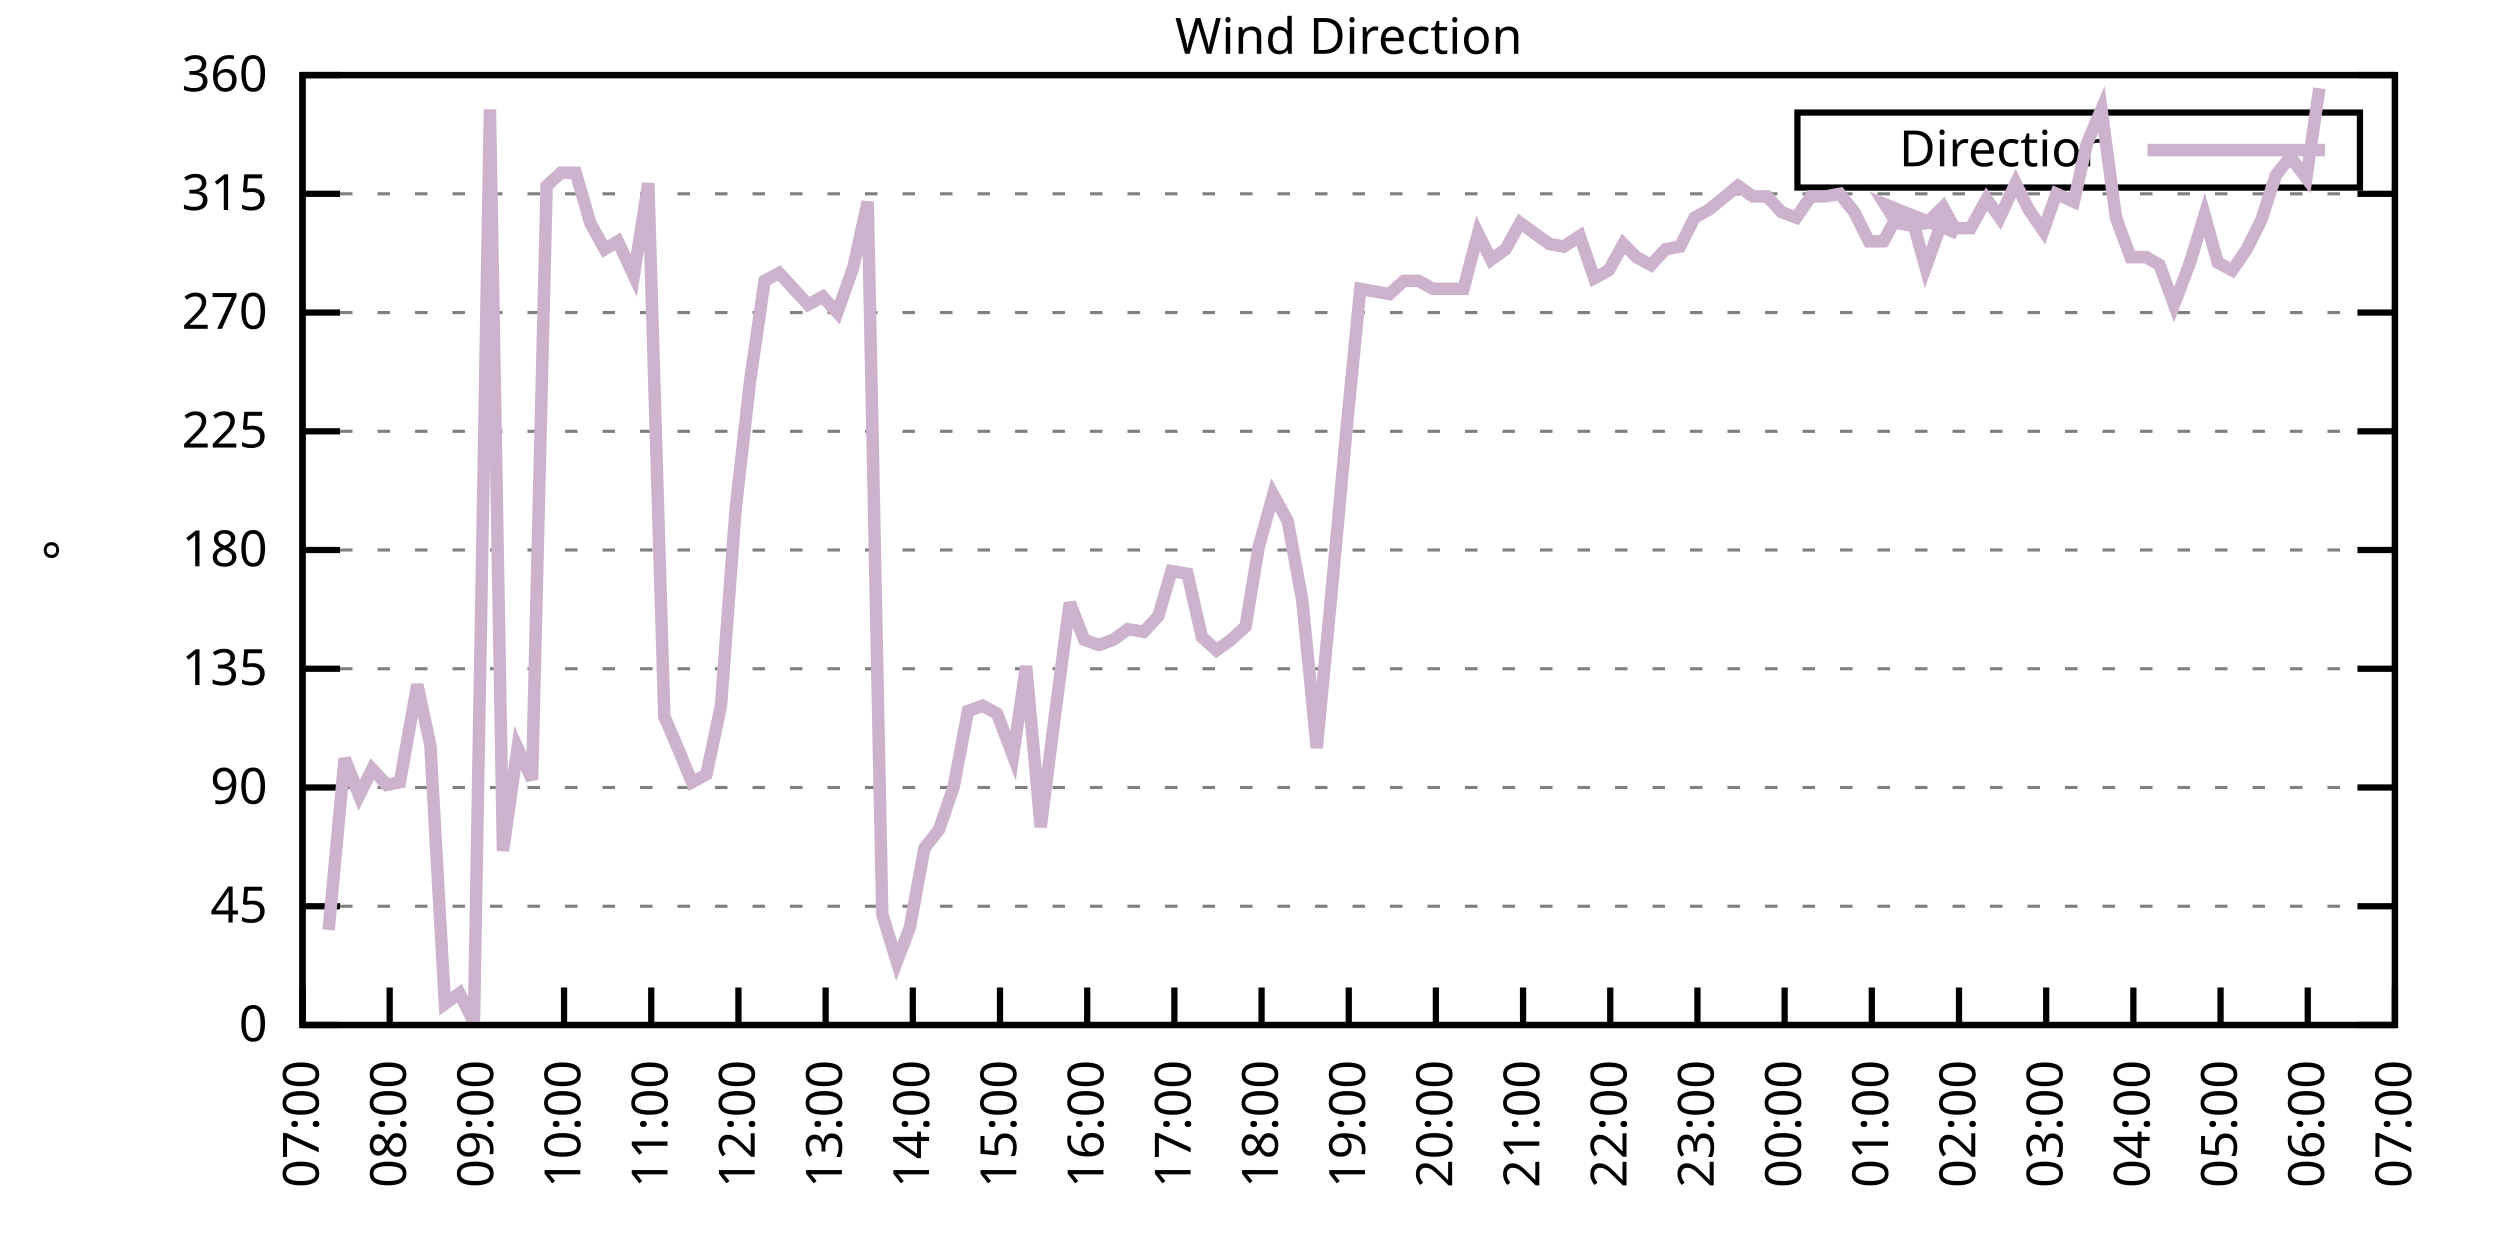
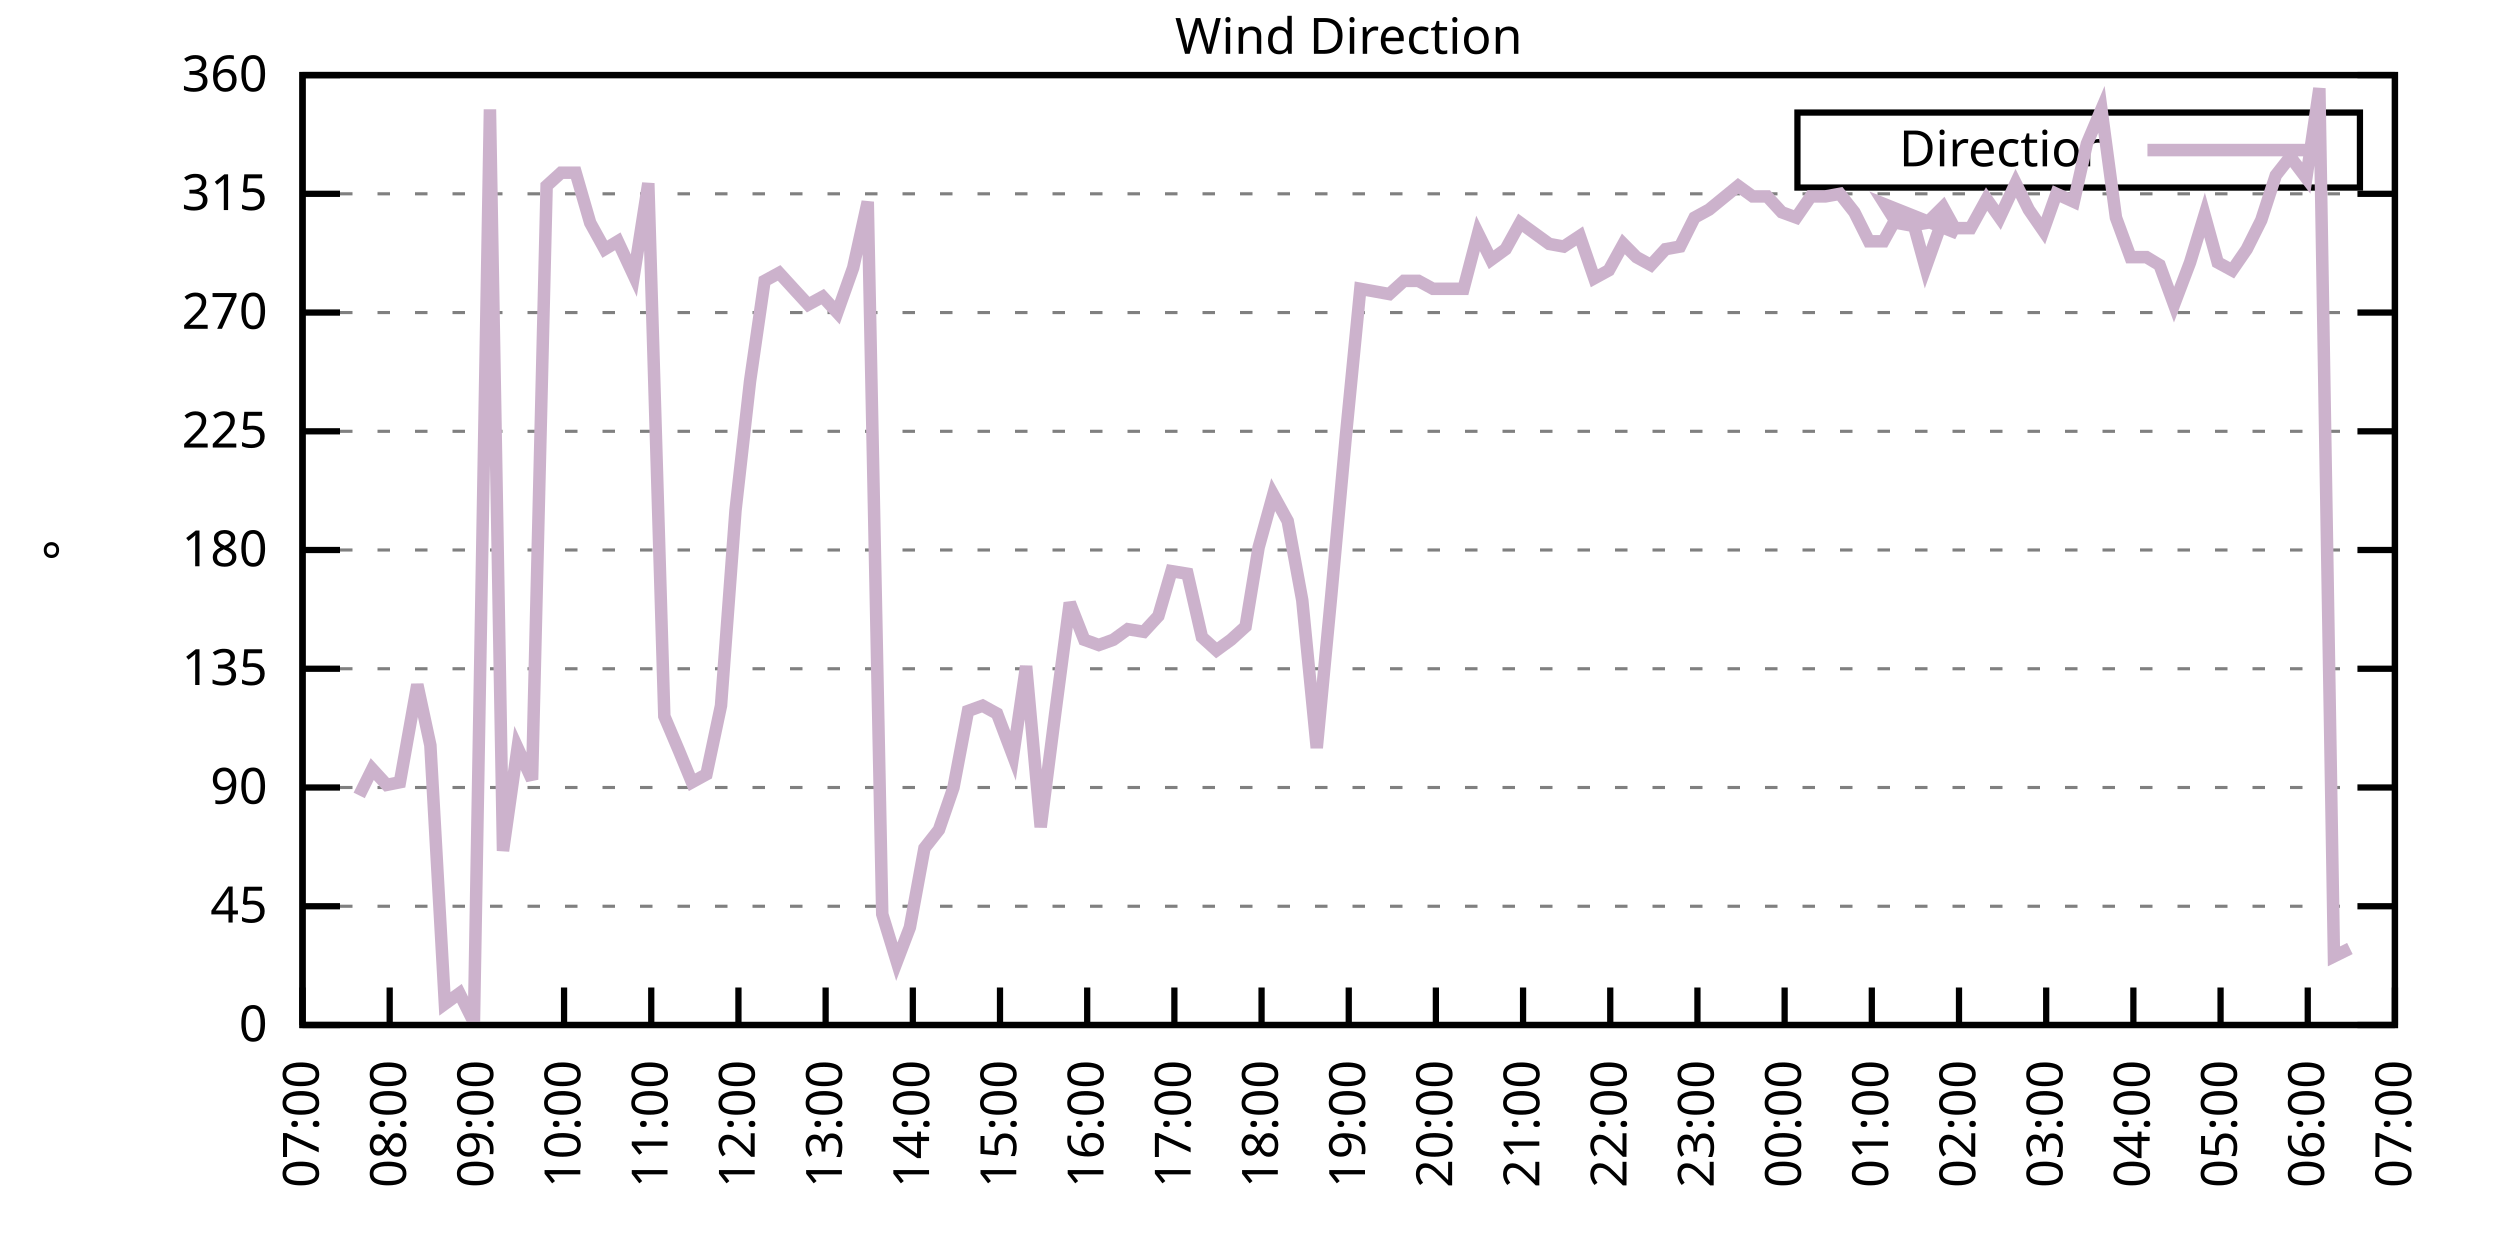
<svg xmlns="http://www.w3.org/2000/svg" xmlns:xlink="http://www.w3.org/1999/xlink" width="400" height="200" viewBox="0 0 400 200">
  <g id="gnuplot_canvas">
    <rect x="0" y="0" width="400" height="200" fill="none" />
    <defs>
      <circle id="gpDot" r="0.5" stroke-width="0.5" stroke="currentColor" />
      <path id="gpPt0" stroke-width="0.333" stroke="currentColor" d="M-1,0 h2 M0,-1 v2" />
      <path id="gpPt1" stroke-width="0.333" stroke="currentColor" d="M-1,-1 L1,1 M1,-1 L-1,1" />
      <path id="gpPt2" stroke-width="0.333" stroke="currentColor" d="M-1,0 L1,0 M0,-1 L0,1 M-1,-1 L1,1 M-1,1 L1,-1" />
      <rect id="gpPt3" stroke-width="0.333" stroke="currentColor" x="-1" y="-1" width="2" height="2" />
      <rect id="gpPt4" stroke-width="0.333" stroke="currentColor" fill="currentColor" x="-1" y="-1" width="2" height="2" />
      <circle id="gpPt5" stroke-width="0.333" stroke="currentColor" cx="0" cy="0" r="1" />
      <use xlink:href="#gpPt5" id="gpPt6" fill="currentColor" stroke="none" />
      <path id="gpPt7" stroke-width="0.333" stroke="currentColor" d="M0,-1.33 L-1.33,0.67 L1.33,0.67 z" />
      <use xlink:href="#gpPt7" id="gpPt8" fill="currentColor" stroke="none" />
      <use xlink:href="#gpPt7" id="gpPt9" stroke="currentColor" transform="rotate(180)" />
      <use xlink:href="#gpPt9" id="gpPt10" fill="currentColor" stroke="none" />
      <use xlink:href="#gpPt3" id="gpPt11" stroke="currentColor" transform="rotate(45)" />
      <use xlink:href="#gpPt11" id="gpPt12" fill="currentColor" stroke="none" />
      <path id="gpPt13" stroke-width="0.333" stroke="currentColor" d="M0,1.330 L1.265,0.411 L0.782,-1.067 L-0.782,-1.076 L-1.265,0.411 z" />
      <use xlink:href="#gpPt13" id="gpPt14" fill="currentColor" stroke="none" />
      <filter id="textbox" filterUnits="objectBoundingBox" x="0" y="0" height="1" width="1">
        <feFlood flood-color="white" flood-opacity="1" result="bgnd" />
        <feComposite in="SourceGraphic" in2="bgnd" operator="atop" />
      </filter>
      <filter id="greybox" filterUnits="objectBoundingBox" x="0" y="0" height="1" width="1">
        <feFlood flood-color="lightgrey" flood-opacity="1" result="grey" />
        <feComposite in="SourceGraphic" in2="grey" operator="atop" />
      </filter>
    </defs>
    <g fill="none" color="white" stroke="currentColor" stroke-width="1.00" stroke-linecap="butt" stroke-linejoin="miter">
</g>
    <g fill="none" color="black" stroke="currentColor" stroke-width="1.00" stroke-linecap="butt" stroke-linejoin="miter">
      <g stroke="none" shape-rendering="crispEdges">
        <polygon fill="rgb(255, 255, 255)" points="48.40,164.00 383.18,164.00 383.18,12.02 48.40,12.02 " />
      </g>
    </g>
    <g fill="none" color="black" stroke="currentColor" stroke-width="1.00" stroke-linecap="butt" stroke-linejoin="miter">
</g>
    <g fill="none" color="black" stroke="black" stroke-width="0.50" stroke-linecap="butt" stroke-linejoin="miter">
</g>
    <g fill="none" color="gray" stroke="currentColor" stroke-width="0.50" stroke-linecap="butt" stroke-linejoin="miter">
      <path stroke="gray" stroke-dasharray="2,4" class="gridline" d="M48.40,164.00 L383.19,164.00  " />
    </g>
    <g fill="none" color="gray" stroke="gray" stroke-width="1.00" stroke-linecap="butt" stroke-linejoin="miter">
</g>
    <g fill="none" color="black" stroke="currentColor" stroke-width="1.00" stroke-linecap="butt" stroke-linejoin="miter">
      <path stroke="black" d="M48.40,164.00 L54.40,164.00 M383.19,164.00 L377.19,164.00  " />
      <g transform="translate(42.80,166.60)" stroke="none" fill="black" font-family="Sans" font-size="8.00" text-anchor="end">
        <text>
          <tspan font-family="Sans"> 0</tspan>
        </text>
      </g>
    </g>
    <g fill="none" color="black" stroke="currentColor" stroke-width="1.00" stroke-linecap="butt" stroke-linejoin="miter">
</g>
    <g fill="none" color="black" stroke="black" stroke-width="0.50" stroke-linecap="butt" stroke-linejoin="miter">
</g>
    <g fill="none" color="gray" stroke="currentColor" stroke-width="0.50" stroke-linecap="butt" stroke-linejoin="miter">
      <path stroke="gray" stroke-dasharray="2,4" class="gridline" d="M48.40,145.00 L383.19,145.00  " />
    </g>
    <g fill="none" color="gray" stroke="gray" stroke-width="1.00" stroke-linecap="butt" stroke-linejoin="miter">
</g>
    <g fill="none" color="black" stroke="currentColor" stroke-width="1.00" stroke-linecap="butt" stroke-linejoin="miter">
      <path stroke="black" d="M48.40,145.00 L54.40,145.00 M383.19,145.00 L377.19,145.00  " />
      <g transform="translate(42.80,147.60)" stroke="none" fill="black" font-family="Sans" font-size="8.00" text-anchor="end">
        <text>
          <tspan font-family="Sans"> 45</tspan>
        </text>
      </g>
    </g>
    <g fill="none" color="black" stroke="currentColor" stroke-width="1.00" stroke-linecap="butt" stroke-linejoin="miter">
</g>
    <g fill="none" color="black" stroke="black" stroke-width="0.50" stroke-linecap="butt" stroke-linejoin="miter">
</g>
    <g fill="none" color="gray" stroke="currentColor" stroke-width="0.50" stroke-linecap="butt" stroke-linejoin="miter">
      <path stroke="gray" stroke-dasharray="2,4" class="gridline" d="M48.40,126.00 L383.19,126.00  " />
    </g>
    <g fill="none" color="gray" stroke="gray" stroke-width="1.00" stroke-linecap="butt" stroke-linejoin="miter">
</g>
    <g fill="none" color="black" stroke="currentColor" stroke-width="1.00" stroke-linecap="butt" stroke-linejoin="miter">
      <path stroke="black" d="M48.40,126.00 L54.40,126.00 M383.19,126.00 L377.19,126.00  " />
      <g transform="translate(42.80,128.60)" stroke="none" fill="black" font-family="Sans" font-size="8.00" text-anchor="end">
        <text>
          <tspan font-family="Sans"> 90</tspan>
        </text>
      </g>
    </g>
    <g fill="none" color="black" stroke="currentColor" stroke-width="1.00" stroke-linecap="butt" stroke-linejoin="miter">
</g>
    <g fill="none" color="black" stroke="black" stroke-width="0.50" stroke-linecap="butt" stroke-linejoin="miter">
</g>
    <g fill="none" color="gray" stroke="currentColor" stroke-width="0.50" stroke-linecap="butt" stroke-linejoin="miter">
      <path stroke="gray" stroke-dasharray="2,4" class="gridline" d="M48.40,107.00 L383.19,107.00  " />
    </g>
    <g fill="none" color="gray" stroke="gray" stroke-width="1.00" stroke-linecap="butt" stroke-linejoin="miter">
</g>
    <g fill="none" color="black" stroke="currentColor" stroke-width="1.00" stroke-linecap="butt" stroke-linejoin="miter">
      <path stroke="black" d="M48.40,107.00 L54.40,107.00 M383.19,107.00 L377.19,107.00  " />
      <g transform="translate(42.80,109.60)" stroke="none" fill="black" font-family="Sans" font-size="8.00" text-anchor="end">
        <text>
          <tspan font-family="Sans"> 135</tspan>
        </text>
      </g>
    </g>
    <g fill="none" color="black" stroke="currentColor" stroke-width="1.00" stroke-linecap="butt" stroke-linejoin="miter">
</g>
    <g fill="none" color="black" stroke="black" stroke-width="0.50" stroke-linecap="butt" stroke-linejoin="miter">
</g>
    <g fill="none" color="gray" stroke="currentColor" stroke-width="0.50" stroke-linecap="butt" stroke-linejoin="miter">
      <path stroke="gray" stroke-dasharray="2,4" class="gridline" d="M48.40,88.00 L383.19,88.00  " />
    </g>
    <g fill="none" color="gray" stroke="gray" stroke-width="1.00" stroke-linecap="butt" stroke-linejoin="miter">
</g>
    <g fill="none" color="black" stroke="currentColor" stroke-width="1.00" stroke-linecap="butt" stroke-linejoin="miter">
      <path stroke="black" d="M48.40,88.00 L54.40,88.00 M383.19,88.00 L377.19,88.00  " />
      <g transform="translate(42.80,90.60)" stroke="none" fill="black" font-family="Sans" font-size="8.00" text-anchor="end">
        <text>
          <tspan font-family="Sans"> 180</tspan>
        </text>
      </g>
    </g>
    <g fill="none" color="black" stroke="currentColor" stroke-width="1.00" stroke-linecap="butt" stroke-linejoin="miter">
</g>
    <g fill="none" color="black" stroke="black" stroke-width="0.50" stroke-linecap="butt" stroke-linejoin="miter">
</g>
    <g fill="none" color="gray" stroke="currentColor" stroke-width="0.50" stroke-linecap="butt" stroke-linejoin="miter">
      <path stroke="gray" stroke-dasharray="2,4" class="gridline" d="M48.40,69.01 L383.19,69.01  " />
    </g>
    <g fill="none" color="gray" stroke="gray" stroke-width="1.00" stroke-linecap="butt" stroke-linejoin="miter">
</g>
    <g fill="none" color="black" stroke="currentColor" stroke-width="1.00" stroke-linecap="butt" stroke-linejoin="miter">
      <path stroke="black" d="M48.40,69.01 L54.40,69.01 M383.19,69.01 L377.19,69.01  " />
      <g transform="translate(42.80,71.61)" stroke="none" fill="black" font-family="Sans" font-size="8.00" text-anchor="end">
        <text>
          <tspan font-family="Sans"> 225</tspan>
        </text>
      </g>
    </g>
    <g fill="none" color="black" stroke="currentColor" stroke-width="1.00" stroke-linecap="butt" stroke-linejoin="miter">
</g>
    <g fill="none" color="black" stroke="black" stroke-width="0.50" stroke-linecap="butt" stroke-linejoin="miter">
</g>
    <g fill="none" color="gray" stroke="currentColor" stroke-width="0.50" stroke-linecap="butt" stroke-linejoin="miter">
      <path stroke="gray" stroke-dasharray="2,4" class="gridline" d="M48.40,50.01 L383.19,50.01  " />
    </g>
    <g fill="none" color="gray" stroke="gray" stroke-width="1.00" stroke-linecap="butt" stroke-linejoin="miter">
</g>
    <g fill="none" color="black" stroke="currentColor" stroke-width="1.00" stroke-linecap="butt" stroke-linejoin="miter">
      <path stroke="black" d="M48.40,50.01 L54.40,50.01 M383.19,50.01 L377.19,50.01  " />
      <g transform="translate(42.80,52.61)" stroke="none" fill="black" font-family="Sans" font-size="8.00" text-anchor="end">
        <text>
          <tspan font-family="Sans"> 270</tspan>
        </text>
      </g>
    </g>
    <g fill="none" color="black" stroke="currentColor" stroke-width="1.00" stroke-linecap="butt" stroke-linejoin="miter">
</g>
    <g fill="none" color="black" stroke="black" stroke-width="0.50" stroke-linecap="butt" stroke-linejoin="miter">
</g>
    <g fill="none" color="gray" stroke="currentColor" stroke-width="0.50" stroke-linecap="butt" stroke-linejoin="miter">
      <path stroke="gray" stroke-dasharray="2,4" class="gridline" d="M48.40,31.01 L383.19,31.01  " />
    </g>
    <g fill="none" color="gray" stroke="gray" stroke-width="1.00" stroke-linecap="butt" stroke-linejoin="miter">
</g>
    <g fill="none" color="black" stroke="currentColor" stroke-width="1.00" stroke-linecap="butt" stroke-linejoin="miter">
      <path stroke="black" d="M48.40,31.01 L54.40,31.01 M383.19,31.01 L377.19,31.01  " />
      <g transform="translate(42.80,33.61)" stroke="none" fill="black" font-family="Sans" font-size="8.00" text-anchor="end">
        <text>
          <tspan font-family="Sans"> 315</tspan>
        </text>
      </g>
    </g>
    <g fill="none" color="black" stroke="currentColor" stroke-width="1.00" stroke-linecap="butt" stroke-linejoin="miter">
</g>
    <g fill="none" color="black" stroke="black" stroke-width="0.50" stroke-linecap="butt" stroke-linejoin="miter">
</g>
    <g fill="none" color="gray" stroke="currentColor" stroke-width="0.50" stroke-linecap="butt" stroke-linejoin="miter">
      <path stroke="gray" stroke-dasharray="2,4" class="gridline" d="M48.40,12.01 L383.19,12.01  " />
    </g>
    <g fill="none" color="gray" stroke="gray" stroke-width="1.00" stroke-linecap="butt" stroke-linejoin="miter">
</g>
    <g fill="none" color="black" stroke="currentColor" stroke-width="1.00" stroke-linecap="butt" stroke-linejoin="miter">
      <path stroke="black" d="M48.40,12.01 L54.40,12.01 M383.19,12.01 L377.19,12.01  " />
      <g transform="translate(42.80,14.61)" stroke="none" fill="black" font-family="Sans" font-size="8.00" text-anchor="end">
        <text>
          <tspan font-family="Sans"> 360</tspan>
        </text>
      </g>
    </g>
    <g fill="none" color="black" stroke="currentColor" stroke-width="1.00" stroke-linecap="butt" stroke-linejoin="miter">
      <path stroke="black" d="M48.40,164.00 L48.40,158.00  " />
      <g transform="translate(51.00,169.60) rotate(270.00)" stroke="none" fill="black" font-family="Sans" font-size="8.00" text-anchor="end">
        <text>
          <tspan font-family="Sans">07:00</tspan>
        </text>
      </g>
    </g>
    <g fill="none" color="black" stroke="currentColor" stroke-width="1.00" stroke-linecap="butt" stroke-linejoin="miter">
      <path stroke="black" d="M62.35,164.00 L62.35,158.00  " />
      <g transform="translate(64.95,169.60) rotate(270.00)" stroke="none" fill="black" font-family="Sans" font-size="8.00" text-anchor="end">
        <text>
          <tspan font-family="Sans">08:00</tspan>
        </text>
      </g>
    </g>
    <g fill="none" color="black" stroke="currentColor" stroke-width="1.00" stroke-linecap="butt" stroke-linejoin="miter">
      <path stroke="black" d="M76.30,164.00 L76.30,158.00  " />
      <g transform="translate(78.90,169.60) rotate(270.00)" stroke="none" fill="black" font-family="Sans" font-size="8.00" text-anchor="end">
        <text>
          <tspan font-family="Sans">09:00</tspan>
        </text>
      </g>
    </g>
    <g fill="none" color="black" stroke="currentColor" stroke-width="1.00" stroke-linecap="butt" stroke-linejoin="miter">
      <path stroke="black" d="M90.25,164.00 L90.25,158.00  " />
      <g transform="translate(92.85,169.60) rotate(270.00)" stroke="none" fill="black" font-family="Sans" font-size="8.00" text-anchor="end">
        <text>
          <tspan font-family="Sans">10:00</tspan>
        </text>
      </g>
    </g>
    <g fill="none" color="black" stroke="currentColor" stroke-width="1.00" stroke-linecap="butt" stroke-linejoin="miter">
      <path stroke="black" d="M104.20,164.00 L104.20,158.00  " />
      <g transform="translate(106.80,169.60) rotate(270.00)" stroke="none" fill="black" font-family="Sans" font-size="8.00" text-anchor="end">
        <text>
          <tspan font-family="Sans">11:00</tspan>
        </text>
      </g>
    </g>
    <g fill="none" color="black" stroke="currentColor" stroke-width="1.00" stroke-linecap="butt" stroke-linejoin="miter">
      <path stroke="black" d="M118.15,164.00 L118.15,158.00  " />
      <g transform="translate(120.75,169.60) rotate(270.00)" stroke="none" fill="black" font-family="Sans" font-size="8.00" text-anchor="end">
        <text>
          <tspan font-family="Sans">12:00</tspan>
        </text>
      </g>
    </g>
    <g fill="none" color="black" stroke="currentColor" stroke-width="1.00" stroke-linecap="butt" stroke-linejoin="miter">
      <path stroke="black" d="M132.10,164.00 L132.10,158.00  " />
      <g transform="translate(134.70,169.60) rotate(270.00)" stroke="none" fill="black" font-family="Sans" font-size="8.00" text-anchor="end">
        <text>
          <tspan font-family="Sans">13:00</tspan>
        </text>
      </g>
    </g>
    <g fill="none" color="black" stroke="currentColor" stroke-width="1.00" stroke-linecap="butt" stroke-linejoin="miter">
      <path stroke="black" d="M146.05,164.00 L146.05,158.00  " />
      <g transform="translate(148.65,169.60) rotate(270.00)" stroke="none" fill="black" font-family="Sans" font-size="8.00" text-anchor="end">
        <text>
          <tspan font-family="Sans">14:00</tspan>
        </text>
      </g>
    </g>
    <g fill="none" color="black" stroke="currentColor" stroke-width="1.00" stroke-linecap="butt" stroke-linejoin="miter">
      <path stroke="black" d="M160.00,164.00 L160.00,158.00  " />
      <g transform="translate(162.60,169.60) rotate(270.00)" stroke="none" fill="black" font-family="Sans" font-size="8.00" text-anchor="end">
        <text>
          <tspan font-family="Sans">15:00</tspan>
        </text>
      </g>
    </g>
    <g fill="none" color="black" stroke="currentColor" stroke-width="1.00" stroke-linecap="butt" stroke-linejoin="miter">
      <path stroke="black" d="M173.95,164.00 L173.95,158.00  " />
      <g transform="translate(176.55,169.60) rotate(270.00)" stroke="none" fill="black" font-family="Sans" font-size="8.00" text-anchor="end">
        <text>
          <tspan font-family="Sans">16:00</tspan>
        </text>
      </g>
    </g>
    <g fill="none" color="black" stroke="currentColor" stroke-width="1.00" stroke-linecap="butt" stroke-linejoin="miter">
      <path stroke="black" d="M187.90,164.00 L187.90,158.00  " />
      <g transform="translate(190.50,169.60) rotate(270.00)" stroke="none" fill="black" font-family="Sans" font-size="8.00" text-anchor="end">
        <text>
          <tspan font-family="Sans">17:00</tspan>
        </text>
      </g>
    </g>
    <g fill="none" color="black" stroke="currentColor" stroke-width="1.00" stroke-linecap="butt" stroke-linejoin="miter">
      <path stroke="black" d="M201.85,164.00 L201.85,158.00  " />
      <g transform="translate(204.45,169.60) rotate(270.00)" stroke="none" fill="black" font-family="Sans" font-size="8.00" text-anchor="end">
        <text>
          <tspan font-family="Sans">18:00</tspan>
        </text>
      </g>
    </g>
    <g fill="none" color="black" stroke="currentColor" stroke-width="1.00" stroke-linecap="butt" stroke-linejoin="miter">
      <path stroke="black" d="M215.80,164.00 L215.80,158.00  " />
      <g transform="translate(218.40,169.60) rotate(270.00)" stroke="none" fill="black" font-family="Sans" font-size="8.00" text-anchor="end">
        <text>
          <tspan font-family="Sans">19:00</tspan>
        </text>
      </g>
    </g>
    <g fill="none" color="black" stroke="currentColor" stroke-width="1.00" stroke-linecap="butt" stroke-linejoin="miter">
      <path stroke="black" d="M229.74,164.00 L229.74,158.00  " />
      <g transform="translate(232.34,169.60) rotate(270.00)" stroke="none" fill="black" font-family="Sans" font-size="8.00" text-anchor="end">
        <text>
          <tspan font-family="Sans">20:00</tspan>
        </text>
      </g>
    </g>
    <g fill="none" color="black" stroke="currentColor" stroke-width="1.00" stroke-linecap="butt" stroke-linejoin="miter">
      <path stroke="black" d="M243.69,164.00 L243.69,158.00  " />
      <g transform="translate(246.29,169.60) rotate(270.00)" stroke="none" fill="black" font-family="Sans" font-size="8.00" text-anchor="end">
        <text>
          <tspan font-family="Sans">21:00</tspan>
        </text>
      </g>
    </g>
    <g fill="none" color="black" stroke="currentColor" stroke-width="1.00" stroke-linecap="butt" stroke-linejoin="miter">
      <path stroke="black" d="M257.64,164.00 L257.64,158.00  " />
      <g transform="translate(260.24,169.60) rotate(270.00)" stroke="none" fill="black" font-family="Sans" font-size="8.00" text-anchor="end">
        <text>
          <tspan font-family="Sans">22:00</tspan>
        </text>
      </g>
    </g>
    <g fill="none" color="black" stroke="currentColor" stroke-width="1.00" stroke-linecap="butt" stroke-linejoin="miter">
      <path stroke="black" d="M271.59,164.00 L271.59,158.00  " />
      <g transform="translate(274.19,169.60) rotate(270.00)" stroke="none" fill="black" font-family="Sans" font-size="8.00" text-anchor="end">
        <text>
          <tspan font-family="Sans">23:00</tspan>
        </text>
      </g>
    </g>
    <g fill="none" color="black" stroke="currentColor" stroke-width="1.00" stroke-linecap="butt" stroke-linejoin="miter">
      <path stroke="black" d="M285.54,164.00 L285.54,158.00  " />
      <g transform="translate(288.14,169.60) rotate(270.00)" stroke="none" fill="black" font-family="Sans" font-size="8.00" text-anchor="end">
        <text>
          <tspan font-family="Sans">00:00</tspan>
        </text>
      </g>
    </g>
    <g fill="none" color="black" stroke="currentColor" stroke-width="1.00" stroke-linecap="butt" stroke-linejoin="miter">
      <path stroke="black" d="M299.49,164.00 L299.49,158.00  " />
      <g transform="translate(302.09,169.60) rotate(270.00)" stroke="none" fill="black" font-family="Sans" font-size="8.00" text-anchor="end">
        <text>
          <tspan font-family="Sans">01:00</tspan>
        </text>
      </g>
    </g>
    <g fill="none" color="black" stroke="currentColor" stroke-width="1.00" stroke-linecap="butt" stroke-linejoin="miter">
      <path stroke="black" d="M313.44,164.00 L313.44,158.00  " />
      <g transform="translate(316.04,169.60) rotate(270.00)" stroke="none" fill="black" font-family="Sans" font-size="8.00" text-anchor="end">
        <text>
          <tspan font-family="Sans">02:00</tspan>
        </text>
      </g>
    </g>
    <g fill="none" color="black" stroke="currentColor" stroke-width="1.00" stroke-linecap="butt" stroke-linejoin="miter">
      <path stroke="black" d="M327.39,164.00 L327.39,158.00  " />
      <g transform="translate(329.99,169.60) rotate(270.00)" stroke="none" fill="black" font-family="Sans" font-size="8.00" text-anchor="end">
        <text>
          <tspan font-family="Sans">03:00</tspan>
        </text>
      </g>
    </g>
    <g fill="none" color="black" stroke="currentColor" stroke-width="1.00" stroke-linecap="butt" stroke-linejoin="miter">
      <path stroke="black" d="M341.34,164.00 L341.34,158.00  " />
      <g transform="translate(343.94,169.60) rotate(270.00)" stroke="none" fill="black" font-family="Sans" font-size="8.00" text-anchor="end">
        <text>
          <tspan font-family="Sans">04:00</tspan>
        </text>
      </g>
    </g>
    <g fill="none" color="black" stroke="currentColor" stroke-width="1.00" stroke-linecap="butt" stroke-linejoin="miter">
      <path stroke="black" d="M355.29,164.00 L355.29,158.00  " />
      <g transform="translate(357.89,169.60) rotate(270.00)" stroke="none" fill="black" font-family="Sans" font-size="8.00" text-anchor="end">
        <text>
          <tspan font-family="Sans">05:00</tspan>
        </text>
      </g>
    </g>
    <g fill="none" color="black" stroke="currentColor" stroke-width="1.00" stroke-linecap="butt" stroke-linejoin="miter">
      <path stroke="black" d="M369.24,164.00 L369.24,158.00  " />
      <g transform="translate(371.84,169.60) rotate(270.00)" stroke="none" fill="black" font-family="Sans" font-size="8.00" text-anchor="end">
        <text>
          <tspan font-family="Sans">06:00</tspan>
        </text>
      </g>
    </g>
    <g fill="none" color="black" stroke="currentColor" stroke-width="1.00" stroke-linecap="butt" stroke-linejoin="miter">
      <path stroke="black" d="M383.19,164.00 L383.19,158.00  " />
      <g transform="translate(385.79,169.60) rotate(270.00)" stroke="none" fill="black" font-family="Sans" font-size="8.00" text-anchor="end">
        <text>
          <tspan font-family="Sans">07:00</tspan>
        </text>
      </g>
    </g>
    <g fill="none" color="black" stroke="currentColor" stroke-width="1.00" stroke-linecap="butt" stroke-linejoin="miter">
</g>
    <g fill="none" color="black" stroke="currentColor" stroke-width="1.00" stroke-linecap="butt" stroke-linejoin="miter">
      <path stroke="black" d="M48.40,12.01 L48.40,164.00 L383.19,164.00 L383.19,12.01 L48.40,12.01 Z  " />
    </g>
    <g fill="none" color="black" stroke="currentColor" stroke-width="1.00" stroke-linecap="butt" stroke-linejoin="miter">
</g>
    <g fill="none" color="black" stroke="currentColor" stroke-width="1.00" stroke-linecap="butt" stroke-linejoin="miter">
      <path stroke="black" d="M287.59,30.01 L287.59,18.01 L377.59,18.01 L377.59,30.01 L287.59,30.01 Z  " />
    </g>
    <g id="Wind_direction_plot_1">
      <g fill="none" color="white" stroke="black" stroke-width="2.00" stroke-linecap="butt" stroke-linejoin="miter">
</g>
      <g fill="none" color="black" stroke="currentColor" stroke-width="2.00" stroke-linecap="butt" stroke-linejoin="miter">
        <g transform="translate(337.99,26.61)" stroke="none" fill="black" font-family="Sans" font-size="8.00" text-anchor="end">
          <text>
            <tspan font-family="Sans">Direction</tspan>
          </text>
        </g>
      </g>
      <g fill="none" color="black" stroke="currentColor" stroke-width="2.00" stroke-linecap="butt" stroke-linejoin="miter">
-         <path stroke="rgb(204, 178, 204)" d="M343.59,24.01 L371.99,24.01 M52.58,148.80 L55.14,121.36 L57.47,127.27 L59.56,123.05 L61.88,125.58 L63.98,125.16   L66.77,109.54 L68.86,119.25 L71.18,160.62 L73.51,158.93 L75.83,163.58 L78.39,17.50 L80.48,136.14 L82.81,119.67   L85.13,124.74 L87.46,29.74 L89.78,27.63 L92.11,27.63 L94.43,35.65 L96.76,39.87 L98.85,38.61 L101.41,44.10   L103.73,29.32 L106.29,114.60 L108.62,120.09 L110.71,125.16 L113.03,123.89 L115.36,112.91 L117.68,81.67 L120.01,60.98   L122.33,44.94 L124.66,43.67 L126.98,46.21 L129.31,48.74 L131.63,47.47 L133.96,50.01 L136.51,42.83 L138.84,32.28   L141.16,146.27 L143.49,153.87 L145.58,148.38 L147.91,135.71 L150.23,132.76 L152.56,126.00 L154.88,113.76 L157.21,112.91   L159.53,114.18 L162.09,120.94 L164.18,106.58 L166.51,132.34 L168.83,114.18 L171.16,96.45 L173.48,102.36 L175.81,103.20   L178.13,102.36 L180.46,100.67 L183.01,101.09 L185.34,98.56 L187.43,91.38 L189.99,91.80 L192.31,101.94 L194.64,104.05   L196.96,102.36 L199.29,100.25 L201.38,87.58 L203.71,79.14 L206.03,83.36 L208.36,96.03 L210.68,119.67 L213.01,95.18   L215.33,69.85 L217.65,46.21 L219.98,46.63 L222.30,47.05 L224.63,44.94 L226.95,44.94 L229.28,46.21 L231.60,46.21   L234.16,46.21 L236.49,37.34 L238.58,41.56 L240.90,39.87 L243.23,35.65 L245.55,37.34 L247.88,39.03 L250.20,39.45   L252.76,37.76 L255.09,44.52 L257.41,43.25 L259.74,39.03 L261.83,41.14 L264.15,42.41 L266.48,39.87 L268.80,39.45   L271.13,34.81 L273.45,33.54 L278.10,29.74 L280.43,31.43 L282.75,31.43 L285.08,33.96 L287.40,34.81 L289.73,31.43   L292.05,31.43 L294.38,31.01 L296.70,33.96 L299.03,38.61 L301.35,38.61 L303.68,34.39 L306.00,35.23 L308.09,42.83   L310.65,35.65 L313.21,37.34 L301.58,32.70 L303.44,35.65 L305.77,36.08 L308.33,35.65 L310.88,33.12 L312.74,36.50   L315.30,36.50 L317.86,31.85 L319.95,34.81 L322.51,29.32 L324.60,33.54 L326.93,36.92 L329.02,31.01 L331.81,32.28   L333.90,22.99 L336.23,17.50 L338.55,34.81 L340.88,41.14 L343.43,41.14 L345.53,42.41 L347.85,48.74 L350.41,41.99   L352.73,34.39 L354.83,41.99 L357.15,43.25 L359.48,39.87 L361.80,35.23 L364.13,28.05 L366.45,25.10 L369.01,28.48   L371.10,14.12  " />
+         <path stroke="rgb(204, 178, 204)" d="M343.59,24.01 L371.99,24.01 M57.47,127.27 L59.56,123.05 L61.88,125.58 L63.98,125.16 L66.77,109.54 L68.86,119.25   L71.18,160.62 L73.51,158.93 L75.83,163.58 L78.39,17.50 L80.48,136.14 L82.81,119.67 L85.13,124.74 L87.46,29.74   L89.78,27.63 L92.11,27.63 L94.43,35.65 L96.76,39.87 L98.85,38.61 L101.41,44.10 L103.73,29.32 L106.29,114.60   L108.62,120.09 L110.71,125.16 L113.03,123.89 L115.36,112.91 L117.68,81.67 L120.01,60.98 L122.33,44.94 L124.66,43.67   L126.98,46.21 L129.31,48.74 L131.63,47.47 L133.96,50.01 L136.51,42.83 L138.84,32.28 L141.16,146.27 L143.49,153.87   L145.58,148.38 L147.91,135.71 L150.23,132.76 L152.56,126.00 L154.88,113.76 L157.21,112.91 L159.53,114.18 L162.09,120.94   L164.18,106.58 L166.51,132.34 L168.83,114.18 L171.16,96.45 L173.48,102.36 L175.81,103.20 L178.13,102.36 L180.46,100.67   L183.01,101.09 L185.34,98.56 L187.43,91.38 L189.99,91.80 L192.31,101.94 L194.64,104.05 L196.96,102.36 L199.29,100.25   L201.38,87.58 L203.71,79.14 L206.03,83.36 L208.36,96.03 L210.68,119.67 L213.01,95.18 L215.33,69.85 L217.65,46.21   L219.98,46.63 L222.30,47.05 L224.63,44.94 L226.95,44.94 L229.28,46.21 L231.60,46.21 L234.16,46.21 L236.49,37.34   L238.58,41.56 L240.90,39.87 L243.23,35.65 L245.55,37.34 L247.88,39.03 L250.20,39.45 L252.76,37.76 L255.09,44.52   L257.41,43.25 L259.74,39.03 L261.83,41.14 L264.15,42.41 L266.48,39.87 L268.80,39.45 L271.13,34.81 L273.45,33.54   L278.10,29.74 L280.43,31.43 L282.75,31.43 L285.08,33.96 L287.40,34.81 L289.73,31.43 L292.05,31.43 L294.38,31.01   L296.70,33.96 L299.03,38.61 L301.35,38.61 L303.68,34.39 L306.00,35.23 L308.09,42.83 L310.65,35.65 L313.21,37.34   L301.58,32.70 L303.44,35.65 L305.77,36.08 L308.33,35.65 L310.88,33.12 L312.74,36.50 L315.30,36.50 L317.86,31.85   L319.95,34.81 L322.51,29.32 L324.60,33.54 L326.93,36.92 L329.02,31.01 L331.81,32.28 L333.90,22.99 L336.23,17.50   L338.55,34.81 L340.88,41.14 L343.43,41.14 L345.53,42.41 L347.85,48.74 L350.41,41.99 L352.73,34.39 L354.83,41.99   L357.15,43.25 L359.48,39.87 L361.80,35.23 L364.13,28.05 L366.45,25.10 L369.01,28.48 L371.10,14.12 L373.43,153.02   L375.98,151.76  " />
      </g>
    </g>
    <g fill="none" color="black" stroke="currentColor" stroke-width="2.00" stroke-linecap="butt" stroke-linejoin="miter">
</g>
    <g fill="none" color="black" stroke="black" stroke-width="1.00" stroke-linecap="butt" stroke-linejoin="miter">
</g>
    <g fill="none" color="black" stroke="currentColor" stroke-width="1.00" stroke-linecap="butt" stroke-linejoin="miter">
      <path stroke="black" d="M48.40,12.01 L48.40,164.00 L383.19,164.00 L383.19,12.01 L48.40,12.01 Z  " />
      <g transform="translate(12.80,88.01) rotate(270.00)" stroke="none" fill="black" font-family="Sans" font-size="8.00" text-anchor="middle">
        <text>
          <tspan font-family="Sans">°</tspan>
        </text>
      </g>
    </g>
    <g fill="none" color="black" stroke="currentColor" stroke-width="1.00" stroke-linecap="butt" stroke-linejoin="miter">
</g>
    <g fill="none" color="black" stroke="currentColor" stroke-width="1.00" stroke-linecap="butt" stroke-linejoin="miter">
      <g transform="translate(215.79,8.61)" stroke="none" fill="black" font-family="Sans" font-size="8.00" text-anchor="middle">
        <text>
          <tspan font-family="Sans">Wind Direction</tspan>
        </text>
      </g>
    </g>
    <g fill="none" color="black" stroke="currentColor" stroke-width="1.00" stroke-linecap="butt" stroke-linejoin="miter">
</g>
  </g>
</svg>
